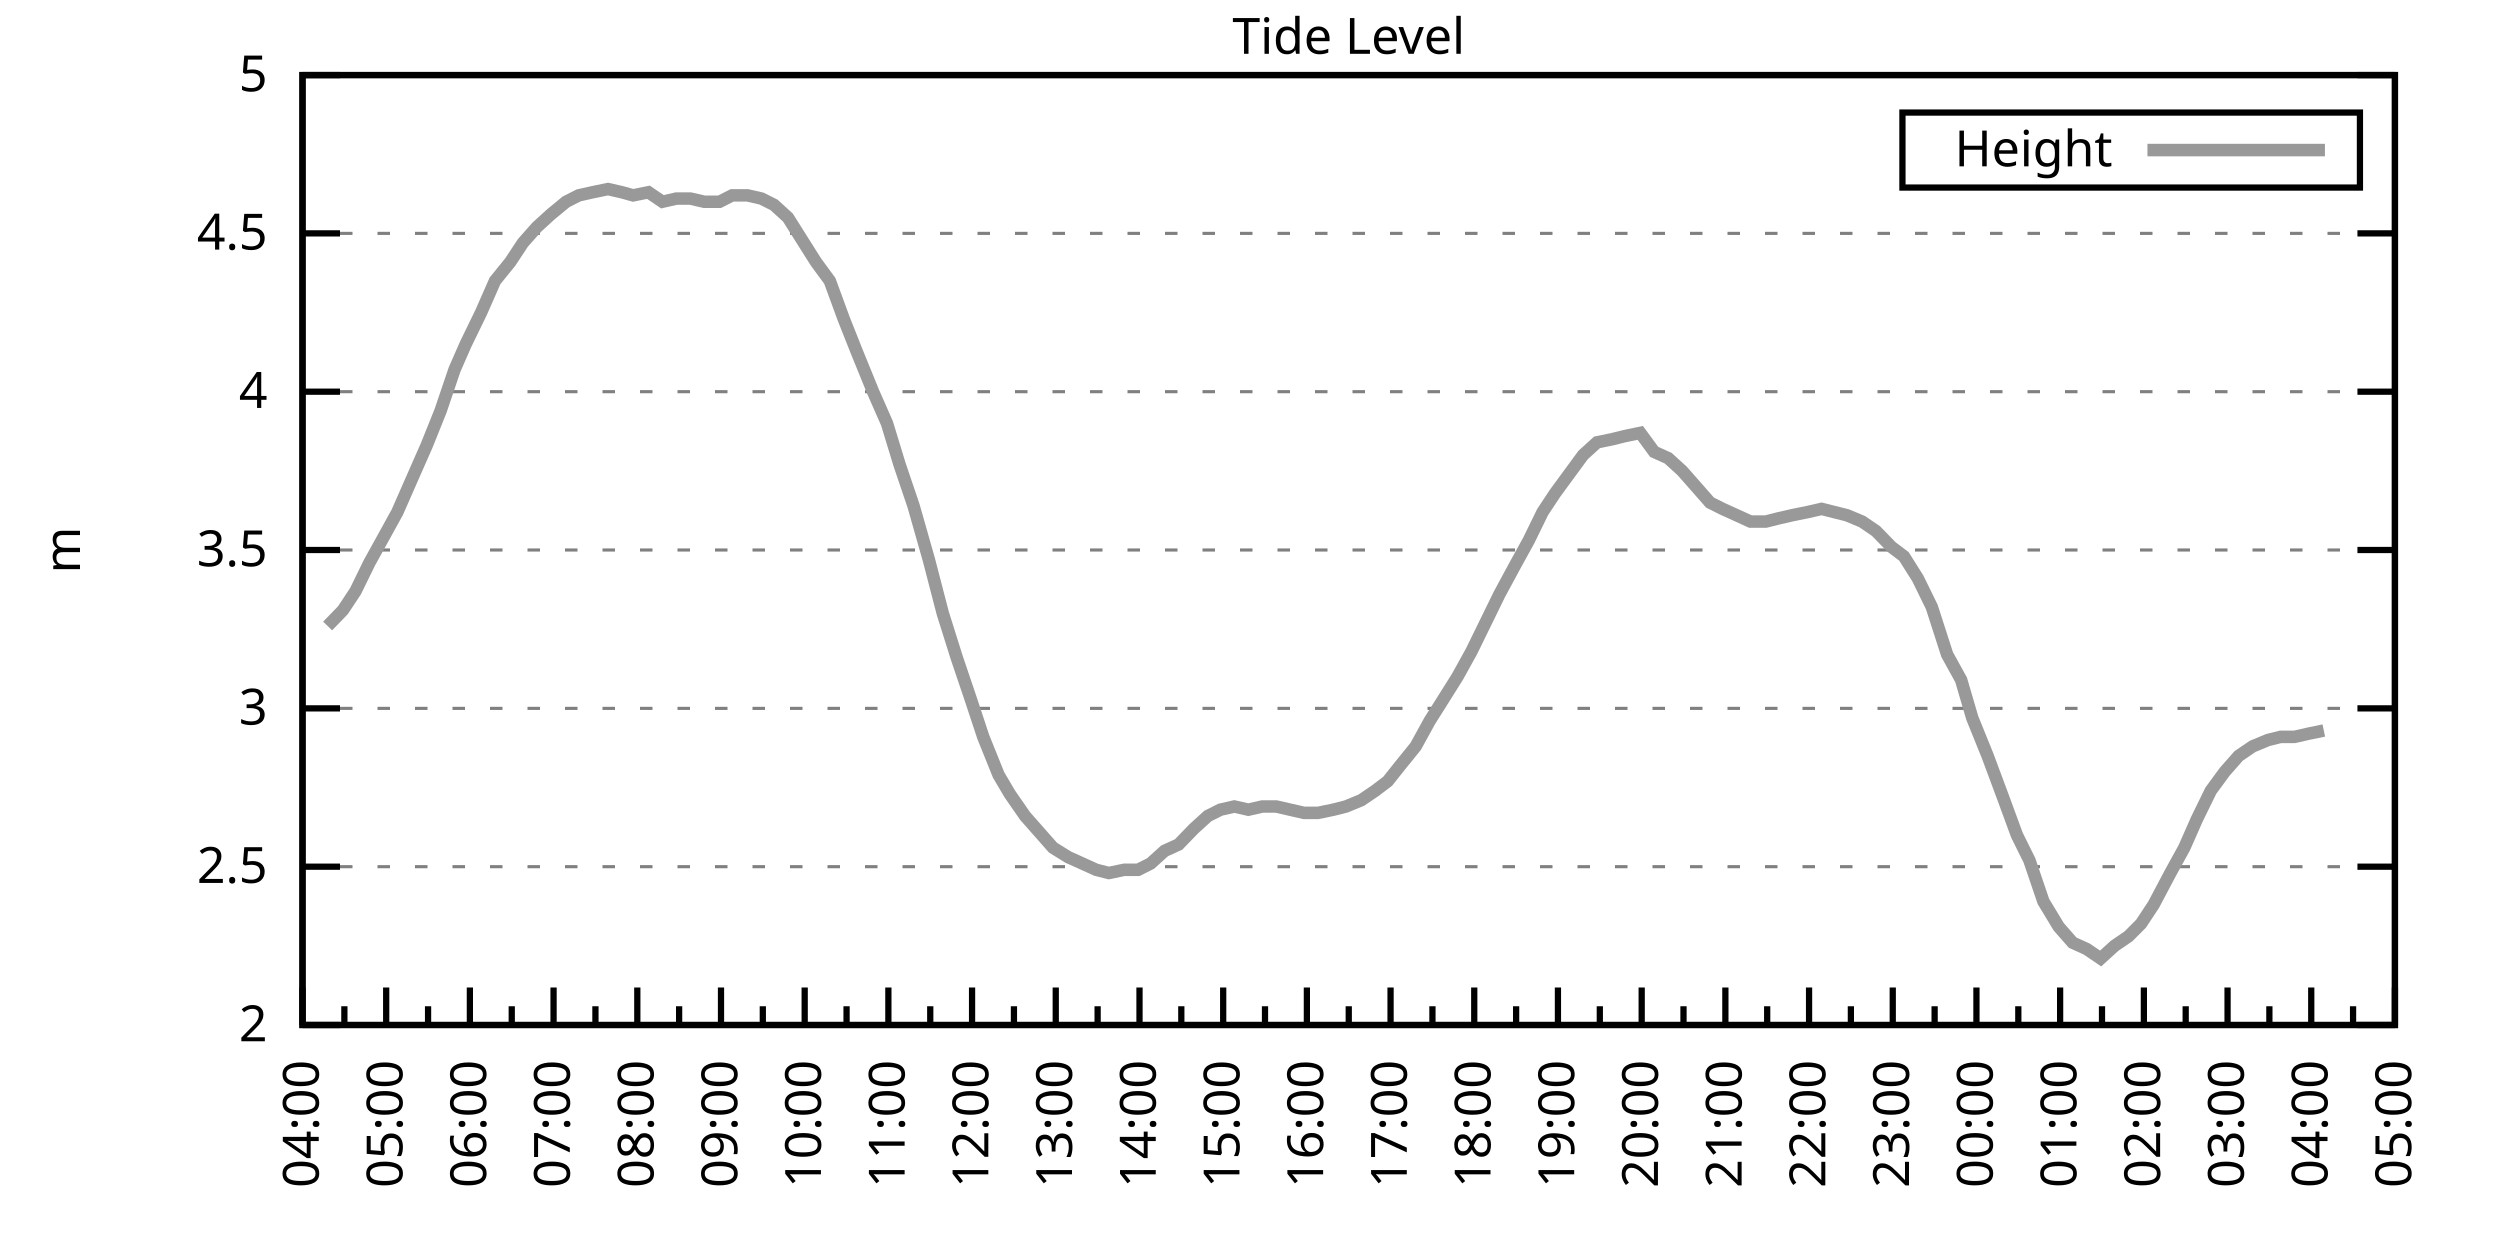
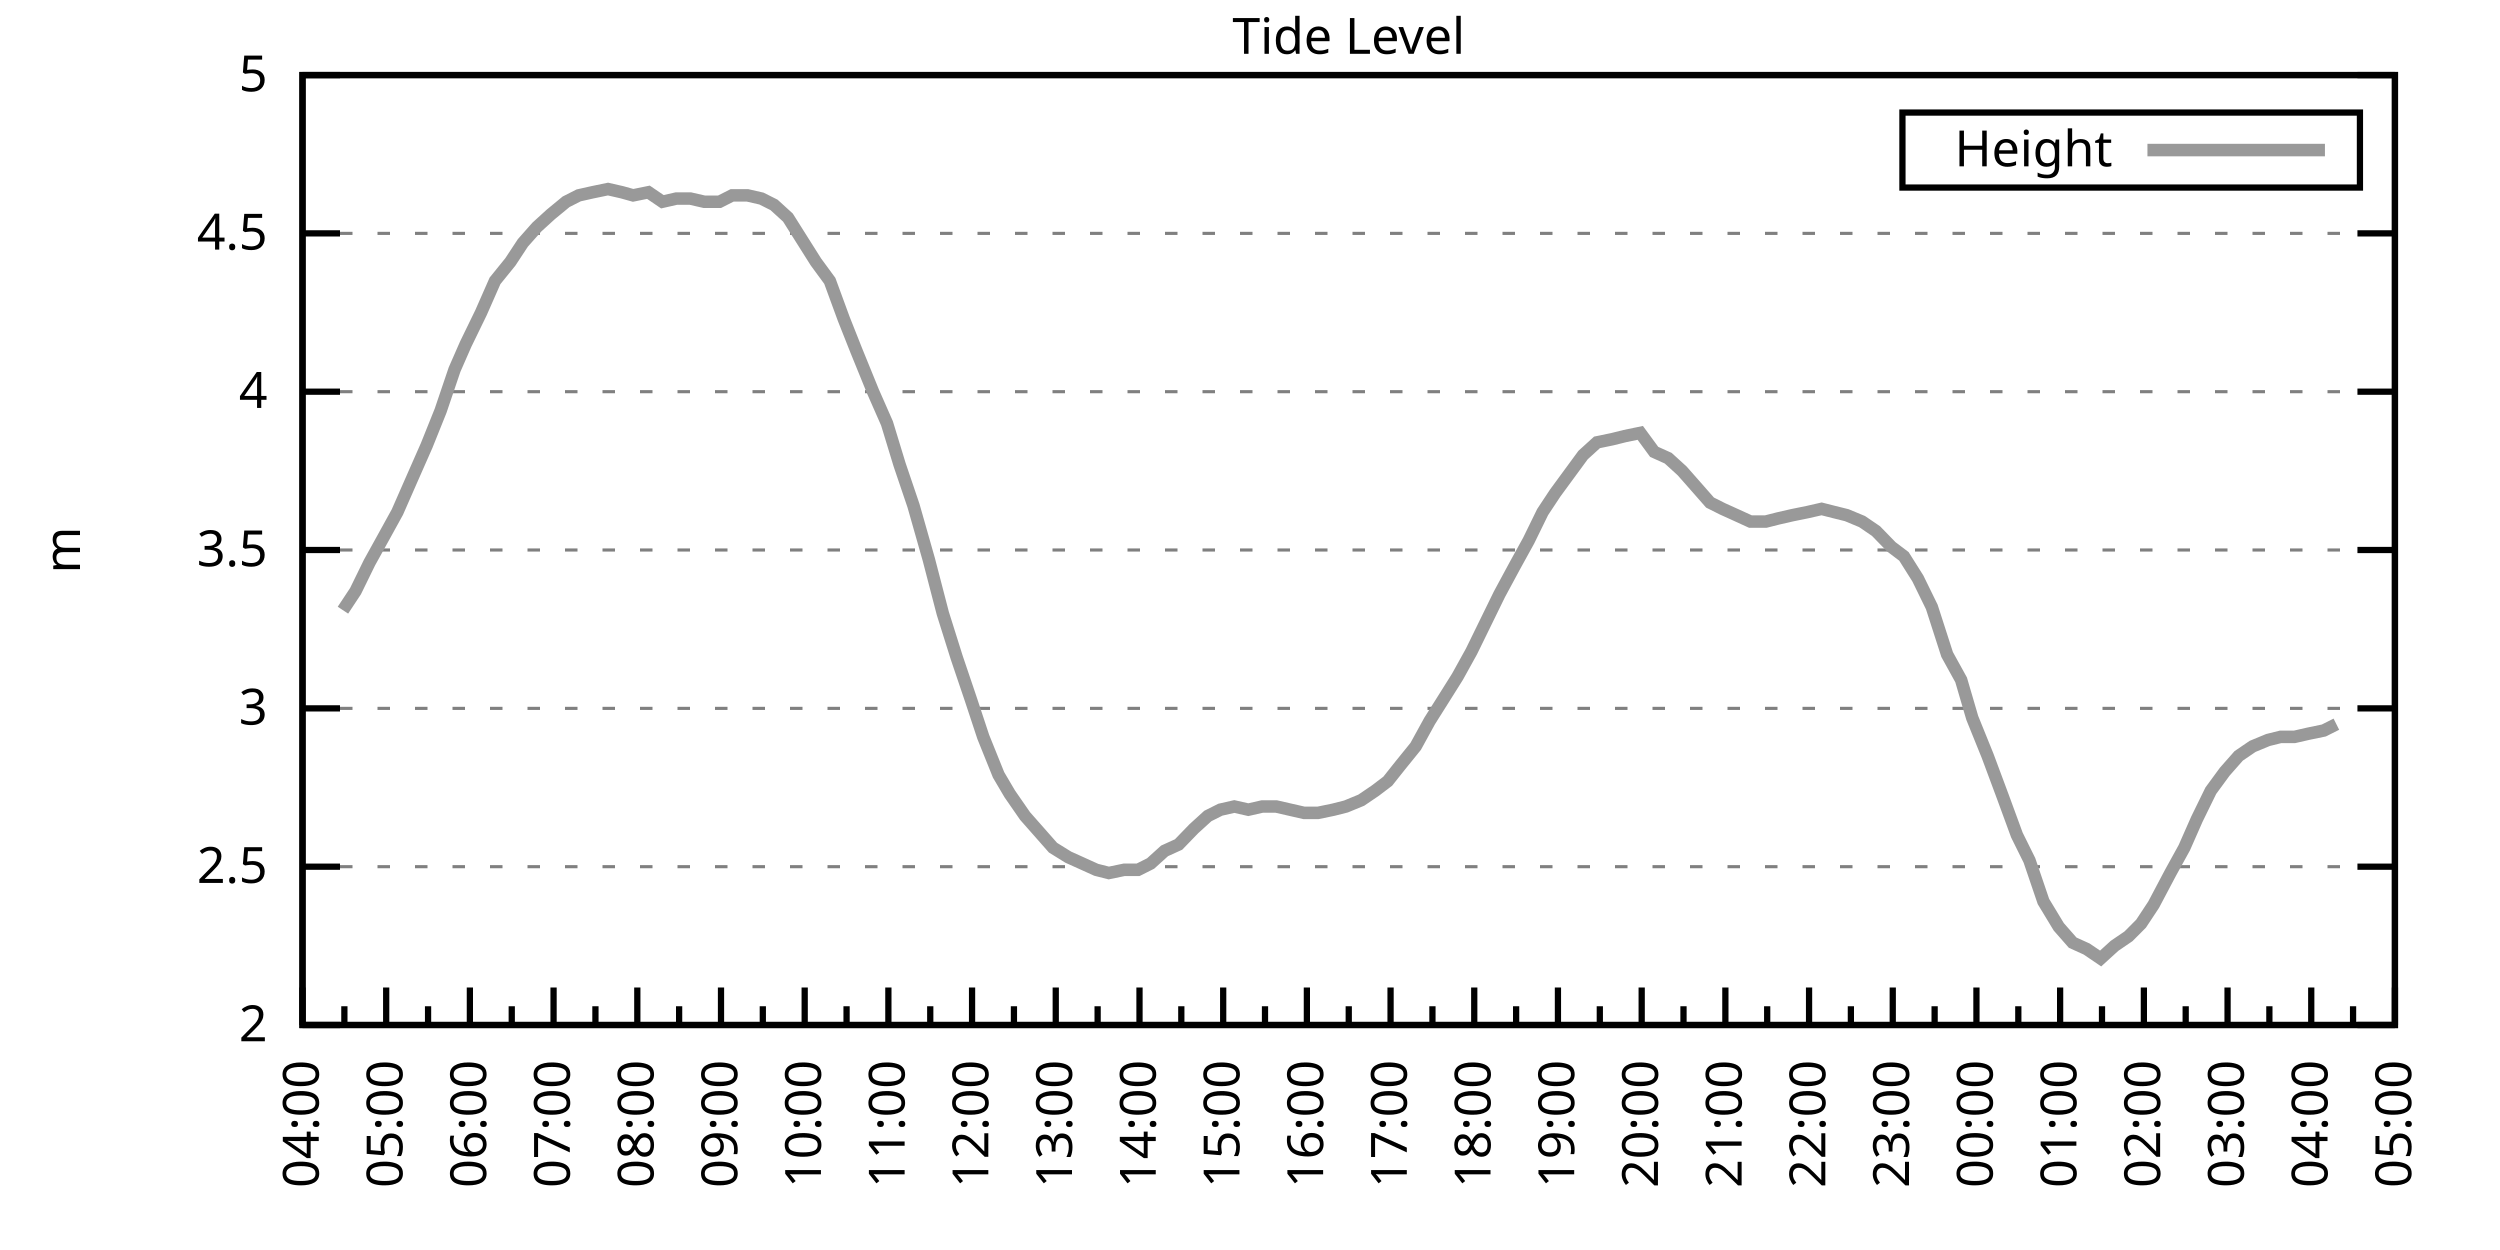
<svg xmlns="http://www.w3.org/2000/svg" xmlns:xlink="http://www.w3.org/1999/xlink" width="400" height="200" viewBox="0 0 400 200">
  <g id="gnuplot_canvas">
    <rect x="0" y="0" width="400" height="200" fill="none" />
    <defs>
      <circle id="gpDot" r="0.5" stroke-width="0.5" stroke="currentColor" />
      <path id="gpPt0" stroke-width="0.333" stroke="currentColor" d="M-1,0 h2 M0,-1 v2" />
      <path id="gpPt1" stroke-width="0.333" stroke="currentColor" d="M-1,-1 L1,1 M1,-1 L-1,1" />
      <path id="gpPt2" stroke-width="0.333" stroke="currentColor" d="M-1,0 L1,0 M0,-1 L0,1 M-1,-1 L1,1 M-1,1 L1,-1" />
      <rect id="gpPt3" stroke-width="0.333" stroke="currentColor" x="-1" y="-1" width="2" height="2" />
      <rect id="gpPt4" stroke-width="0.333" stroke="currentColor" fill="currentColor" x="-1" y="-1" width="2" height="2" />
      <circle id="gpPt5" stroke-width="0.333" stroke="currentColor" cx="0" cy="0" r="1" />
      <use xlink:href="#gpPt5" id="gpPt6" fill="currentColor" stroke="none" />
      <path id="gpPt7" stroke-width="0.333" stroke="currentColor" d="M0,-1.33 L-1.33,0.67 L1.33,0.67 z" />
      <use xlink:href="#gpPt7" id="gpPt8" fill="currentColor" stroke="none" />
      <use xlink:href="#gpPt7" id="gpPt9" stroke="currentColor" transform="rotate(180)" />
      <use xlink:href="#gpPt9" id="gpPt10" fill="currentColor" stroke="none" />
      <use xlink:href="#gpPt3" id="gpPt11" stroke="currentColor" transform="rotate(45)" />
      <use xlink:href="#gpPt11" id="gpPt12" fill="currentColor" stroke="none" />
      <path id="gpPt13" stroke-width="0.333" stroke="currentColor" d="M0,1.330 L1.265,0.411 L0.782,-1.067 L-0.782,-1.076 L-1.265,0.411 z" />
      <use xlink:href="#gpPt13" id="gpPt14" fill="currentColor" stroke="none" />
      <filter id="textbox" filterUnits="objectBoundingBox" x="0" y="0" height="1" width="1">
        <feFlood flood-color="white" flood-opacity="1" result="bgnd" />
        <feComposite in="SourceGraphic" in2="bgnd" operator="atop" />
      </filter>
      <filter id="greybox" filterUnits="objectBoundingBox" x="0" y="0" height="1" width="1">
        <feFlood flood-color="lightgrey" flood-opacity="1" result="grey" />
        <feComposite in="SourceGraphic" in2="grey" operator="atop" />
      </filter>
    </defs>
    <g fill="none" color="white" stroke="currentColor" stroke-width="1.00" stroke-linecap="butt" stroke-linejoin="miter">
</g>
    <g fill="none" color="black" stroke="currentColor" stroke-width="1.00" stroke-linecap="butt" stroke-linejoin="miter">
      <g stroke="none" shape-rendering="crispEdges">
        <polygon fill="rgb(255, 255, 255)" points="48.40,164.00 383.18,164.00 383.18,12.02 48.40,12.02 " />
      </g>
    </g>
    <g fill="none" color="black" stroke="currentColor" stroke-width="1.00" stroke-linecap="butt" stroke-linejoin="miter">
</g>
    <g fill="none" color="black" stroke="black" stroke-width="0.50" stroke-linecap="butt" stroke-linejoin="miter">
</g>
    <g fill="none" color="gray" stroke="currentColor" stroke-width="0.50" stroke-linecap="butt" stroke-linejoin="miter">
      <path stroke="gray" stroke-dasharray="2,4" class="gridline" d="M48.40,164.00 L383.19,164.00  " />
    </g>
    <g fill="none" color="gray" stroke="gray" stroke-width="1.00" stroke-linecap="butt" stroke-linejoin="miter">
</g>
    <g fill="none" color="black" stroke="currentColor" stroke-width="1.00" stroke-linecap="butt" stroke-linejoin="miter">
      <path stroke="black" d="M48.40,164.00 L54.40,164.00 M383.19,164.00 L377.19,164.00  " />
      <g transform="translate(42.80,166.60)" stroke="none" fill="black" font-family="Sans" font-size="8.00" text-anchor="end">
        <text>
          <tspan font-family="Sans"> 2</tspan>
        </text>
      </g>
    </g>
    <g fill="none" color="black" stroke="currentColor" stroke-width="1.00" stroke-linecap="butt" stroke-linejoin="miter">
</g>
    <g fill="none" color="black" stroke="black" stroke-width="0.50" stroke-linecap="butt" stroke-linejoin="miter">
</g>
    <g fill="none" color="gray" stroke="currentColor" stroke-width="0.50" stroke-linecap="butt" stroke-linejoin="miter">
      <path stroke="gray" stroke-dasharray="2,4" class="gridline" d="M48.40,138.67 L383.19,138.67  " />
    </g>
    <g fill="none" color="gray" stroke="gray" stroke-width="1.00" stroke-linecap="butt" stroke-linejoin="miter">
</g>
    <g fill="none" color="black" stroke="currentColor" stroke-width="1.00" stroke-linecap="butt" stroke-linejoin="miter">
      <path stroke="black" d="M48.40,138.67 L54.40,138.67 M383.19,138.67 L377.19,138.67  " />
      <g transform="translate(42.80,141.27)" stroke="none" fill="black" font-family="Sans" font-size="8.00" text-anchor="end">
        <text>
          <tspan font-family="Sans"> 2.5</tspan>
        </text>
      </g>
    </g>
    <g fill="none" color="black" stroke="currentColor" stroke-width="1.00" stroke-linecap="butt" stroke-linejoin="miter">
</g>
    <g fill="none" color="black" stroke="black" stroke-width="0.50" stroke-linecap="butt" stroke-linejoin="miter">
</g>
    <g fill="none" color="gray" stroke="currentColor" stroke-width="0.50" stroke-linecap="butt" stroke-linejoin="miter">
      <path stroke="gray" stroke-dasharray="2,4" class="gridline" d="M48.40,113.34 L383.19,113.34  " />
    </g>
    <g fill="none" color="gray" stroke="gray" stroke-width="1.00" stroke-linecap="butt" stroke-linejoin="miter">
</g>
    <g fill="none" color="black" stroke="currentColor" stroke-width="1.00" stroke-linecap="butt" stroke-linejoin="miter">
      <path stroke="black" d="M48.40,113.34 L54.40,113.34 M383.19,113.34 L377.19,113.34  " />
      <g transform="translate(42.80,115.94)" stroke="none" fill="black" font-family="Sans" font-size="8.00" text-anchor="end">
        <text>
          <tspan font-family="Sans"> 3</tspan>
        </text>
      </g>
    </g>
    <g fill="none" color="black" stroke="currentColor" stroke-width="1.00" stroke-linecap="butt" stroke-linejoin="miter">
</g>
    <g fill="none" color="black" stroke="black" stroke-width="0.50" stroke-linecap="butt" stroke-linejoin="miter">
</g>
    <g fill="none" color="gray" stroke="currentColor" stroke-width="0.50" stroke-linecap="butt" stroke-linejoin="miter">
      <path stroke="gray" stroke-dasharray="2,4" class="gridline" d="M48.40,88.00 L383.19,88.00  " />
    </g>
    <g fill="none" color="gray" stroke="gray" stroke-width="1.00" stroke-linecap="butt" stroke-linejoin="miter">
</g>
    <g fill="none" color="black" stroke="currentColor" stroke-width="1.00" stroke-linecap="butt" stroke-linejoin="miter">
      <path stroke="black" d="M48.40,88.00 L54.40,88.00 M383.19,88.00 L377.19,88.00  " />
      <g transform="translate(42.80,90.60)" stroke="none" fill="black" font-family="Sans" font-size="8.00" text-anchor="end">
        <text>
          <tspan font-family="Sans"> 3.5</tspan>
        </text>
      </g>
    </g>
    <g fill="none" color="black" stroke="currentColor" stroke-width="1.00" stroke-linecap="butt" stroke-linejoin="miter">
</g>
    <g fill="none" color="black" stroke="black" stroke-width="0.50" stroke-linecap="butt" stroke-linejoin="miter">
</g>
    <g fill="none" color="gray" stroke="currentColor" stroke-width="0.50" stroke-linecap="butt" stroke-linejoin="miter">
      <path stroke="gray" stroke-dasharray="2,4" class="gridline" d="M48.40,62.67 L383.19,62.67  " />
    </g>
    <g fill="none" color="gray" stroke="gray" stroke-width="1.00" stroke-linecap="butt" stroke-linejoin="miter">
</g>
    <g fill="none" color="black" stroke="currentColor" stroke-width="1.00" stroke-linecap="butt" stroke-linejoin="miter">
      <path stroke="black" d="M48.40,62.67 L54.40,62.67 M383.19,62.67 L377.19,62.67  " />
      <g transform="translate(42.80,65.27)" stroke="none" fill="black" font-family="Sans" font-size="8.00" text-anchor="end">
        <text>
          <tspan font-family="Sans"> 4</tspan>
        </text>
      </g>
    </g>
    <g fill="none" color="black" stroke="currentColor" stroke-width="1.00" stroke-linecap="butt" stroke-linejoin="miter">
</g>
    <g fill="none" color="black" stroke="black" stroke-width="0.50" stroke-linecap="butt" stroke-linejoin="miter">
</g>
    <g fill="none" color="gray" stroke="currentColor" stroke-width="0.50" stroke-linecap="butt" stroke-linejoin="miter">
      <path stroke="gray" stroke-dasharray="2,4" class="gridline" d="M48.40,37.34 L383.19,37.34  " />
    </g>
    <g fill="none" color="gray" stroke="gray" stroke-width="1.00" stroke-linecap="butt" stroke-linejoin="miter">
</g>
    <g fill="none" color="black" stroke="currentColor" stroke-width="1.00" stroke-linecap="butt" stroke-linejoin="miter">
      <path stroke="black" d="M48.40,37.34 L54.40,37.34 M383.19,37.34 L377.19,37.34  " />
      <g transform="translate(42.80,39.94)" stroke="none" fill="black" font-family="Sans" font-size="8.00" text-anchor="end">
        <text>
          <tspan font-family="Sans"> 4.5</tspan>
        </text>
      </g>
    </g>
    <g fill="none" color="black" stroke="currentColor" stroke-width="1.00" stroke-linecap="butt" stroke-linejoin="miter">
</g>
    <g fill="none" color="black" stroke="black" stroke-width="0.50" stroke-linecap="butt" stroke-linejoin="miter">
</g>
    <g fill="none" color="gray" stroke="currentColor" stroke-width="0.50" stroke-linecap="butt" stroke-linejoin="miter">
      <path stroke="gray" stroke-dasharray="2,4" class="gridline" d="M48.40,12.01 L383.19,12.01  " />
    </g>
    <g fill="none" color="gray" stroke="gray" stroke-width="1.00" stroke-linecap="butt" stroke-linejoin="miter">
</g>
    <g fill="none" color="black" stroke="currentColor" stroke-width="1.00" stroke-linecap="butt" stroke-linejoin="miter">
      <path stroke="black" d="M48.40,12.01 L54.40,12.01 M383.19,12.01 L377.19,12.01  " />
      <g transform="translate(42.80,14.61)" stroke="none" fill="black" font-family="Sans" font-size="8.00" text-anchor="end">
        <text>
          <tspan font-family="Sans"> 5</tspan>
        </text>
      </g>
    </g>
    <g fill="none" color="black" stroke="currentColor" stroke-width="1.00" stroke-linecap="butt" stroke-linejoin="miter">
      <path stroke="black" d="M48.40,164.00 L48.40,158.00  " />
      <g transform="translate(51.00,169.60) rotate(270)" stroke="none" fill="black" font-family="Sans" font-size="8.00" text-anchor="end">
        <text>
          <tspan font-family="Sans">04:00</tspan>
        </text>
      </g>
    </g>
    <g fill="none" color="black" stroke="currentColor" stroke-width="1.00" stroke-linecap="butt" stroke-linejoin="miter">
      <path stroke="black" d="M55.10,164.00 L55.10,161.00 M61.79,164.00 L61.79,158.00  " />
      <g transform="translate(64.39,169.60) rotate(270)" stroke="none" fill="black" font-family="Sans" font-size="8.00" text-anchor="end">
        <text>
          <tspan font-family="Sans">05:00</tspan>
        </text>
      </g>
    </g>
    <g fill="none" color="black" stroke="currentColor" stroke-width="1.00" stroke-linecap="butt" stroke-linejoin="miter">
      <path stroke="black" d="M68.49,164.00 L68.49,161.00 M75.18,164.00 L75.18,158.00  " />
      <g transform="translate(77.78,169.60) rotate(270)" stroke="none" fill="black" font-family="Sans" font-size="8.00" text-anchor="end">
        <text>
          <tspan font-family="Sans">06:00</tspan>
        </text>
      </g>
    </g>
    <g fill="none" color="black" stroke="currentColor" stroke-width="1.00" stroke-linecap="butt" stroke-linejoin="miter">
      <path stroke="black" d="M81.88,164.00 L81.88,161.00 M88.57,164.00 L88.57,158.00  " />
      <g transform="translate(91.17,169.60) rotate(270)" stroke="none" fill="black" font-family="Sans" font-size="8.00" text-anchor="end">
        <text>
          <tspan font-family="Sans">07:00</tspan>
        </text>
      </g>
    </g>
    <g fill="none" color="black" stroke="currentColor" stroke-width="1.00" stroke-linecap="butt" stroke-linejoin="miter">
      <path stroke="black" d="M95.27,164.00 L95.27,161.00 M101.97,164.00 L101.97,158.00  " />
      <g transform="translate(104.57,169.60) rotate(270)" stroke="none" fill="black" font-family="Sans" font-size="8.00" text-anchor="end">
        <text>
          <tspan font-family="Sans">08:00</tspan>
        </text>
      </g>
    </g>
    <g fill="none" color="black" stroke="currentColor" stroke-width="1.00" stroke-linecap="butt" stroke-linejoin="miter">
      <path stroke="black" d="M108.66,164.00 L108.66,161.00 M115.36,164.00 L115.36,158.00  " />
      <g transform="translate(117.96,169.60) rotate(270)" stroke="none" fill="black" font-family="Sans" font-size="8.00" text-anchor="end">
        <text>
          <tspan font-family="Sans">09:00</tspan>
        </text>
      </g>
    </g>
    <g fill="none" color="black" stroke="currentColor" stroke-width="1.00" stroke-linecap="butt" stroke-linejoin="miter">
      <path stroke="black" d="M122.05,164.00 L122.05,161.00 M128.75,164.00 L128.75,158.00  " />
      <g transform="translate(131.35,169.60) rotate(270)" stroke="none" fill="black" font-family="Sans" font-size="8.00" text-anchor="end">
        <text>
          <tspan font-family="Sans">10:00</tspan>
        </text>
      </g>
    </g>
    <g fill="none" color="black" stroke="currentColor" stroke-width="1.00" stroke-linecap="butt" stroke-linejoin="miter">
      <path stroke="black" d="M135.45,164.00 L135.45,161.00 M142.14,164.00 L142.14,158.00  " />
      <g transform="translate(144.74,169.60) rotate(270)" stroke="none" fill="black" font-family="Sans" font-size="8.00" text-anchor="end">
        <text>
          <tspan font-family="Sans">11:00</tspan>
        </text>
      </g>
    </g>
    <g fill="none" color="black" stroke="currentColor" stroke-width="1.00" stroke-linecap="butt" stroke-linejoin="miter">
      <path stroke="black" d="M148.84,164.00 L148.84,161.00 M155.53,164.00 L155.53,158.00  " />
      <g transform="translate(158.13,169.60) rotate(270)" stroke="none" fill="black" font-family="Sans" font-size="8.00" text-anchor="end">
        <text>
          <tspan font-family="Sans">12:00</tspan>
        </text>
      </g>
    </g>
    <g fill="none" color="black" stroke="currentColor" stroke-width="1.00" stroke-linecap="butt" stroke-linejoin="miter">
      <path stroke="black" d="M162.23,164.00 L162.23,161.00 M168.92,164.00 L168.92,158.00  " />
      <g transform="translate(171.52,169.60) rotate(270)" stroke="none" fill="black" font-family="Sans" font-size="8.00" text-anchor="end">
        <text>
          <tspan font-family="Sans">13:00</tspan>
        </text>
      </g>
    </g>
    <g fill="none" color="black" stroke="currentColor" stroke-width="1.00" stroke-linecap="butt" stroke-linejoin="miter">
      <path stroke="black" d="M175.62,164.00 L175.62,161.00 M182.32,164.00 L182.32,158.00  " />
      <g transform="translate(184.92,169.60) rotate(270)" stroke="none" fill="black" font-family="Sans" font-size="8.00" text-anchor="end">
        <text>
          <tspan font-family="Sans">14:00</tspan>
        </text>
      </g>
    </g>
    <g fill="none" color="black" stroke="currentColor" stroke-width="1.00" stroke-linecap="butt" stroke-linejoin="miter">
      <path stroke="black" d="M189.01,164.00 L189.01,161.00 M195.71,164.00 L195.71,158.00  " />
      <g transform="translate(198.31,169.60) rotate(270)" stroke="none" fill="black" font-family="Sans" font-size="8.00" text-anchor="end">
        <text>
          <tspan font-family="Sans">15:00</tspan>
        </text>
      </g>
    </g>
    <g fill="none" color="black" stroke="currentColor" stroke-width="1.00" stroke-linecap="butt" stroke-linejoin="miter">
      <path stroke="black" d="M202.40,164.00 L202.40,161.00 M209.10,164.00 L209.10,158.00  " />
      <g transform="translate(211.70,169.60) rotate(270)" stroke="none" fill="black" font-family="Sans" font-size="8.00" text-anchor="end">
        <text>
          <tspan font-family="Sans">16:00</tspan>
        </text>
      </g>
    </g>
    <g fill="none" color="black" stroke="currentColor" stroke-width="1.00" stroke-linecap="butt" stroke-linejoin="miter">
      <path stroke="black" d="M215.80,164.00 L215.80,161.00 M222.49,164.00 L222.49,158.00  " />
      <g transform="translate(225.09,169.60) rotate(270)" stroke="none" fill="black" font-family="Sans" font-size="8.00" text-anchor="end">
        <text>
          <tspan font-family="Sans">17:00</tspan>
        </text>
      </g>
    </g>
    <g fill="none" color="black" stroke="currentColor" stroke-width="1.00" stroke-linecap="butt" stroke-linejoin="miter">
      <path stroke="black" d="M229.19,164.00 L229.19,161.00 M235.88,164.00 L235.88,158.00  " />
      <g transform="translate(238.48,169.60) rotate(270)" stroke="none" fill="black" font-family="Sans" font-size="8.00" text-anchor="end">
        <text>
          <tspan font-family="Sans">18:00</tspan>
        </text>
      </g>
    </g>
    <g fill="none" color="black" stroke="currentColor" stroke-width="1.00" stroke-linecap="butt" stroke-linejoin="miter">
      <path stroke="black" d="M242.58,164.00 L242.58,161.00 M249.27,164.00 L249.27,158.00  " />
      <g transform="translate(251.87,169.60) rotate(270)" stroke="none" fill="black" font-family="Sans" font-size="8.00" text-anchor="end">
        <text>
          <tspan font-family="Sans">19:00</tspan>
        </text>
      </g>
    </g>
    <g fill="none" color="black" stroke="currentColor" stroke-width="1.00" stroke-linecap="butt" stroke-linejoin="miter">
      <path stroke="black" d="M255.97,164.00 L255.97,161.00 M262.67,164.00 L262.67,158.00  " />
      <g transform="translate(265.27,169.60) rotate(270)" stroke="none" fill="black" font-family="Sans" font-size="8.00" text-anchor="end">
        <text>
          <tspan font-family="Sans">20:00</tspan>
        </text>
      </g>
    </g>
    <g fill="none" color="black" stroke="currentColor" stroke-width="1.00" stroke-linecap="butt" stroke-linejoin="miter">
      <path stroke="black" d="M269.36,164.00 L269.36,161.00 M276.06,164.00 L276.06,158.00  " />
      <g transform="translate(278.66,169.60) rotate(270)" stroke="none" fill="black" font-family="Sans" font-size="8.00" text-anchor="end">
        <text>
          <tspan font-family="Sans">21:00</tspan>
        </text>
      </g>
    </g>
    <g fill="none" color="black" stroke="currentColor" stroke-width="1.00" stroke-linecap="butt" stroke-linejoin="miter">
      <path stroke="black" d="M282.75,164.00 L282.75,161.00 M289.45,164.00 L289.45,158.00  " />
      <g transform="translate(292.05,169.60) rotate(270)" stroke="none" fill="black" font-family="Sans" font-size="8.00" text-anchor="end">
        <text>
          <tspan font-family="Sans">22:00</tspan>
        </text>
      </g>
    </g>
    <g fill="none" color="black" stroke="currentColor" stroke-width="1.00" stroke-linecap="butt" stroke-linejoin="miter">
      <path stroke="black" d="M296.14,164.00 L296.14,161.00 M302.84,164.00 L302.84,158.00  " />
      <g transform="translate(305.44,169.60) rotate(270)" stroke="none" fill="black" font-family="Sans" font-size="8.00" text-anchor="end">
        <text>
          <tspan font-family="Sans">23:00</tspan>
        </text>
      </g>
    </g>
    <g fill="none" color="black" stroke="currentColor" stroke-width="1.00" stroke-linecap="butt" stroke-linejoin="miter">
      <path stroke="black" d="M309.54,164.00 L309.54,161.00 M316.23,164.00 L316.23,158.00  " />
      <g transform="translate(318.83,169.60) rotate(270)" stroke="none" fill="black" font-family="Sans" font-size="8.00" text-anchor="end">
        <text>
          <tspan font-family="Sans">00:00</tspan>
        </text>
      </g>
    </g>
    <g fill="none" color="black" stroke="currentColor" stroke-width="1.00" stroke-linecap="butt" stroke-linejoin="miter">
      <path stroke="black" d="M322.93,164.00 L322.93,161.00 M329.62,164.00 L329.62,158.00  " />
      <g transform="translate(332.22,169.60) rotate(270)" stroke="none" fill="black" font-family="Sans" font-size="8.00" text-anchor="end">
        <text>
          <tspan font-family="Sans">01:00</tspan>
        </text>
      </g>
    </g>
    <g fill="none" color="black" stroke="currentColor" stroke-width="1.00" stroke-linecap="butt" stroke-linejoin="miter">
      <path stroke="black" d="M336.32,164.00 L336.32,161.00 M343.02,164.00 L343.02,158.00  " />
      <g transform="translate(345.62,169.60) rotate(270)" stroke="none" fill="black" font-family="Sans" font-size="8.00" text-anchor="end">
        <text>
          <tspan font-family="Sans">02:00</tspan>
        </text>
      </g>
    </g>
    <g fill="none" color="black" stroke="currentColor" stroke-width="1.00" stroke-linecap="butt" stroke-linejoin="miter">
      <path stroke="black" d="M349.71,164.00 L349.71,161.00 M356.41,164.00 L356.41,158.00  " />
      <g transform="translate(359.01,169.60) rotate(270)" stroke="none" fill="black" font-family="Sans" font-size="8.00" text-anchor="end">
        <text>
          <tspan font-family="Sans">03:00</tspan>
        </text>
      </g>
    </g>
    <g fill="none" color="black" stroke="currentColor" stroke-width="1.00" stroke-linecap="butt" stroke-linejoin="miter">
      <path stroke="black" d="M363.10,164.00 L363.10,161.00 M369.80,164.00 L369.80,158.00  " />
      <g transform="translate(372.40,169.60) rotate(270)" stroke="none" fill="black" font-family="Sans" font-size="8.00" text-anchor="end">
        <text>
          <tspan font-family="Sans">04:00</tspan>
        </text>
      </g>
    </g>
    <g fill="none" color="black" stroke="currentColor" stroke-width="1.00" stroke-linecap="butt" stroke-linejoin="miter">
      <path stroke="black" d="M376.49,164.00 L376.49,161.00 M383.19,164.00 L383.19,158.00  " />
      <g transform="translate(385.79,169.60) rotate(270)" stroke="none" fill="black" font-family="Sans" font-size="8.00" text-anchor="end">
        <text>
          <tspan font-family="Sans">05:00</tspan>
        </text>
      </g>
    </g>
    <g fill="none" color="black" stroke="currentColor" stroke-width="1.00" stroke-linecap="butt" stroke-linejoin="miter">
</g>
    <g fill="none" color="black" stroke="currentColor" stroke-width="1.00" stroke-linecap="butt" stroke-linejoin="miter">
      <path stroke="black" d="M48.40,12.01 L48.40,164.00 L383.19,164.00 L383.19,12.01 L48.40,12.01 Z  " />
    </g>
    <g fill="none" color="black" stroke="currentColor" stroke-width="1.00" stroke-linecap="butt" stroke-linejoin="miter">
      <g transform="translate(12.80,88.01) rotate(270)" stroke="none" fill="black" font-family="Sans" font-size="8.00" text-anchor="middle">
        <text>
          <tspan font-family="Sans">m</tspan>
        </text>
      </g>
    </g>
    <g fill="none" color="black" stroke="currentColor" stroke-width="1.00" stroke-linecap="butt" stroke-linejoin="miter">
</g>
    <g fill="none" color="black" stroke="currentColor" stroke-width="1.00" stroke-linecap="butt" stroke-linejoin="miter">
      <path stroke="black" d="M304.39,30.01 L304.39,18.01 L377.59,18.01 L377.59,30.01 L304.39,30.01 Z  " />
    </g>
    <g id="Tide_level_plot_1">
      <g fill="none" color="white" stroke="black" stroke-width="2.00" stroke-linecap="butt" stroke-linejoin="miter">
</g>
      <g fill="none" color="black" stroke="currentColor" stroke-width="2.00" stroke-linecap="butt" stroke-linejoin="miter">
        <g transform="translate(337.99,26.61)" stroke="none" fill="black" font-family="Sans" font-size="8.00" text-anchor="end">
          <text>
            <tspan font-family="Sans">Height</tspan>
          </text>
        </g>
      </g>
      <g fill="none" color="black" stroke="currentColor" stroke-width="2.00" stroke-linecap="butt" stroke-linejoin="miter">
-         <path stroke="rgb(153, 153, 153)" d="M343.59,24.01 L371.99,24.01 M52.42,100.16 L54.87,97.63 L56.88,94.59 L59.11,90.03 L61.35,85.98 L63.58,81.93   L66.03,76.35 L68.26,71.29 L70.50,65.71 L72.73,59.13 L74.51,55.07 L76.97,50.01 L79.20,44.94 L81.66,41.90   L83.66,38.86 L85.90,36.33 L88.13,34.30 L90.58,32.28 L92.59,31.26 L94.82,30.76 L97.28,30.25 L99.51,30.76   L101.30,31.26 L103.75,30.76 L105.98,32.28 L108.22,31.77 L110.45,31.77 L112.68,32.28 L115.13,32.28 L117.14,31.26   L119.60,31.26 L121.83,31.77 L123.84,32.78 L126.07,34.81 L128.30,38.35 L130.54,41.90 L132.77,44.94 L135.00,51.02   L137.01,56.09 L139.69,62.67 L141.92,67.74 L143.93,74.33 L146.16,80.91 L148.61,89.52 L150.85,98.14 L153.08,105.23   L155.31,111.82 L157.32,117.90 L159.77,123.98 L161.56,127.02 L164.01,130.56 L166.25,133.10 L168.48,135.63 L170.93,137.15   L173.17,138.16 L175.40,139.17 L177.41,139.68 L179.86,139.17 L182.09,139.17 L184.10,138.16 L186.33,136.14 L188.57,135.12   L191.02,132.59 L193.25,130.56 L195.26,129.55 L197.49,129.04 L199.73,129.55 L201.96,129.04 L204.19,129.04 L206.42,129.55   L208.65,130.06 L210.88,130.06 L213.34,129.55 L215.35,129.04 L217.80,128.03 L220.04,126.51 L222.04,124.99 L224.05,122.46   L226.51,119.42 L228.74,115.36 L230.97,111.82 L233.20,108.27 L235.44,104.22 L237.67,99.66 L239.90,95.10 L242.36,90.54   L244.59,86.49 L246.82,81.93 L248.83,78.89 L251.06,75.85 L253.29,72.81 L255.52,70.78 L257.98,70.27 L259.99,69.77   L262.44,69.26 L264.67,72.30 L266.91,73.31 L269.14,75.34 L271.37,77.87 L273.60,80.41 L275.61,81.42 L277.84,82.43   L280.07,83.45 L282.53,83.45 L284.54,82.94 L286.77,82.43 L289.23,81.93 L291.46,81.42 L293.47,81.93 L295.48,82.43   L297.93,83.45 L300.16,84.97 L302.62,87.50 L304.63,89.02 L306.86,92.56 L309.09,97.12 L311.54,104.72 L313.78,108.78   L315.56,114.86 L318.02,120.94 L320.47,127.52 L322.70,133.60 L324.71,137.66 L326.95,144.24 L329.40,148.29 L331.63,150.83   L333.86,151.84 L336.10,153.36 L338.33,151.33 L340.56,149.81 L342.57,147.79 L344.58,144.75 L347.26,139.68 L349.49,135.63   L351.50,131.07 L353.73,126.51 L355.96,123.47 L358.19,120.94 L360.42,119.42 L362.88,118.40 L364.89,117.90 L367.12,117.90   L369.35,117.39 L371.81,116.88  " />
+         <path stroke="rgb(153, 153, 153)" d="M343.59,24.01 L371.99,24.01 M54.87,97.63 L56.88,94.59 L59.11,90.03 L61.35,85.98 L63.58,81.93 L66.03,76.35   L68.26,71.29 L70.50,65.71 L72.73,59.13 L74.51,55.07 L76.97,50.01 L79.20,44.94 L81.66,41.90 L83.66,38.86   L85.90,36.33 L88.13,34.30 L90.58,32.28 L92.59,31.26 L94.82,30.76 L97.28,30.25 L99.51,30.76 L101.30,31.26   L103.75,30.76 L105.98,32.28 L108.22,31.77 L110.45,31.77 L112.68,32.28 L115.13,32.28 L117.14,31.26 L119.60,31.26   L121.83,31.77 L123.84,32.78 L126.07,34.81 L128.30,38.35 L130.54,41.90 L132.77,44.94 L135.00,51.02 L137.01,56.09   L139.69,62.67 L141.92,67.74 L143.93,74.33 L146.16,80.91 L148.61,89.52 L150.85,98.14 L153.08,105.23 L155.31,111.82   L157.32,117.90 L159.77,123.98 L161.56,127.02 L164.01,130.56 L166.25,133.10 L168.48,135.63 L170.93,137.15 L173.17,138.16   L175.40,139.17 L177.41,139.68 L179.86,139.17 L182.09,139.17 L184.10,138.16 L186.33,136.14 L188.57,135.12 L191.02,132.59   L193.25,130.56 L195.26,129.55 L197.49,129.04 L199.73,129.55 L201.96,129.04 L204.19,129.04 L206.42,129.55 L208.65,130.06   L210.88,130.06 L213.34,129.55 L215.35,129.04 L217.80,128.03 L220.04,126.51 L222.04,124.99 L224.05,122.46 L226.51,119.42   L228.74,115.36 L230.97,111.82 L233.20,108.27 L235.44,104.22 L237.67,99.66 L239.90,95.10 L242.36,90.54 L244.59,86.49   L246.82,81.93 L248.83,78.89 L251.06,75.85 L253.29,72.81 L255.52,70.78 L257.98,70.27 L259.99,69.77 L262.44,69.26   L264.67,72.30 L266.91,73.31 L269.14,75.34 L271.37,77.87 L273.60,80.41 L275.61,81.42 L277.84,82.43 L280.07,83.45   L282.53,83.45 L284.54,82.94 L286.77,82.43 L289.23,81.93 L291.46,81.42 L293.47,81.93 L295.48,82.43 L297.93,83.45   L300.16,84.97 L302.62,87.50 L304.63,89.02 L306.86,92.56 L309.09,97.12 L311.54,104.72 L313.78,108.78 L315.56,114.86   L318.02,120.94 L320.47,127.52 L322.70,133.60 L324.71,137.66 L326.95,144.24 L329.40,148.29 L331.63,150.83 L333.86,151.84   L336.10,153.36 L338.33,151.33 L340.56,149.81 L342.57,147.79 L344.58,144.75 L347.26,139.68 L349.49,135.63 L351.50,131.07   L353.73,126.51 L355.96,123.47 L358.19,120.94 L360.42,119.42 L362.88,118.40 L364.89,117.90 L367.12,117.90 L369.35,117.39   L371.81,116.88 L373.82,115.87  " />
      </g>
    </g>
    <g fill="none" color="black" stroke="currentColor" stroke-width="2.00" stroke-linecap="butt" stroke-linejoin="miter">
</g>
    <g fill="none" color="black" stroke="black" stroke-width="1.00" stroke-linecap="butt" stroke-linejoin="miter">
</g>
    <g fill="none" color="black" stroke="currentColor" stroke-width="1.00" stroke-linecap="butt" stroke-linejoin="miter">
      <path stroke="black" d="M48.40,12.01 L48.40,164.00 L383.19,164.00 L383.19,12.01 L48.40,12.01 Z  " />
    </g>
    <g fill="none" color="black" stroke="currentColor" stroke-width="1.00" stroke-linecap="butt" stroke-linejoin="miter">
      <g transform="translate(215.79,8.61)" stroke="none" fill="black" font-family="Sans" font-size="8.00" text-anchor="middle">
        <text>
          <tspan font-family="Sans">Tide Level</tspan>
        </text>
      </g>
    </g>
    <g fill="none" color="black" stroke="currentColor" stroke-width="1.00" stroke-linecap="butt" stroke-linejoin="miter">
</g>
  </g>
</svg>
